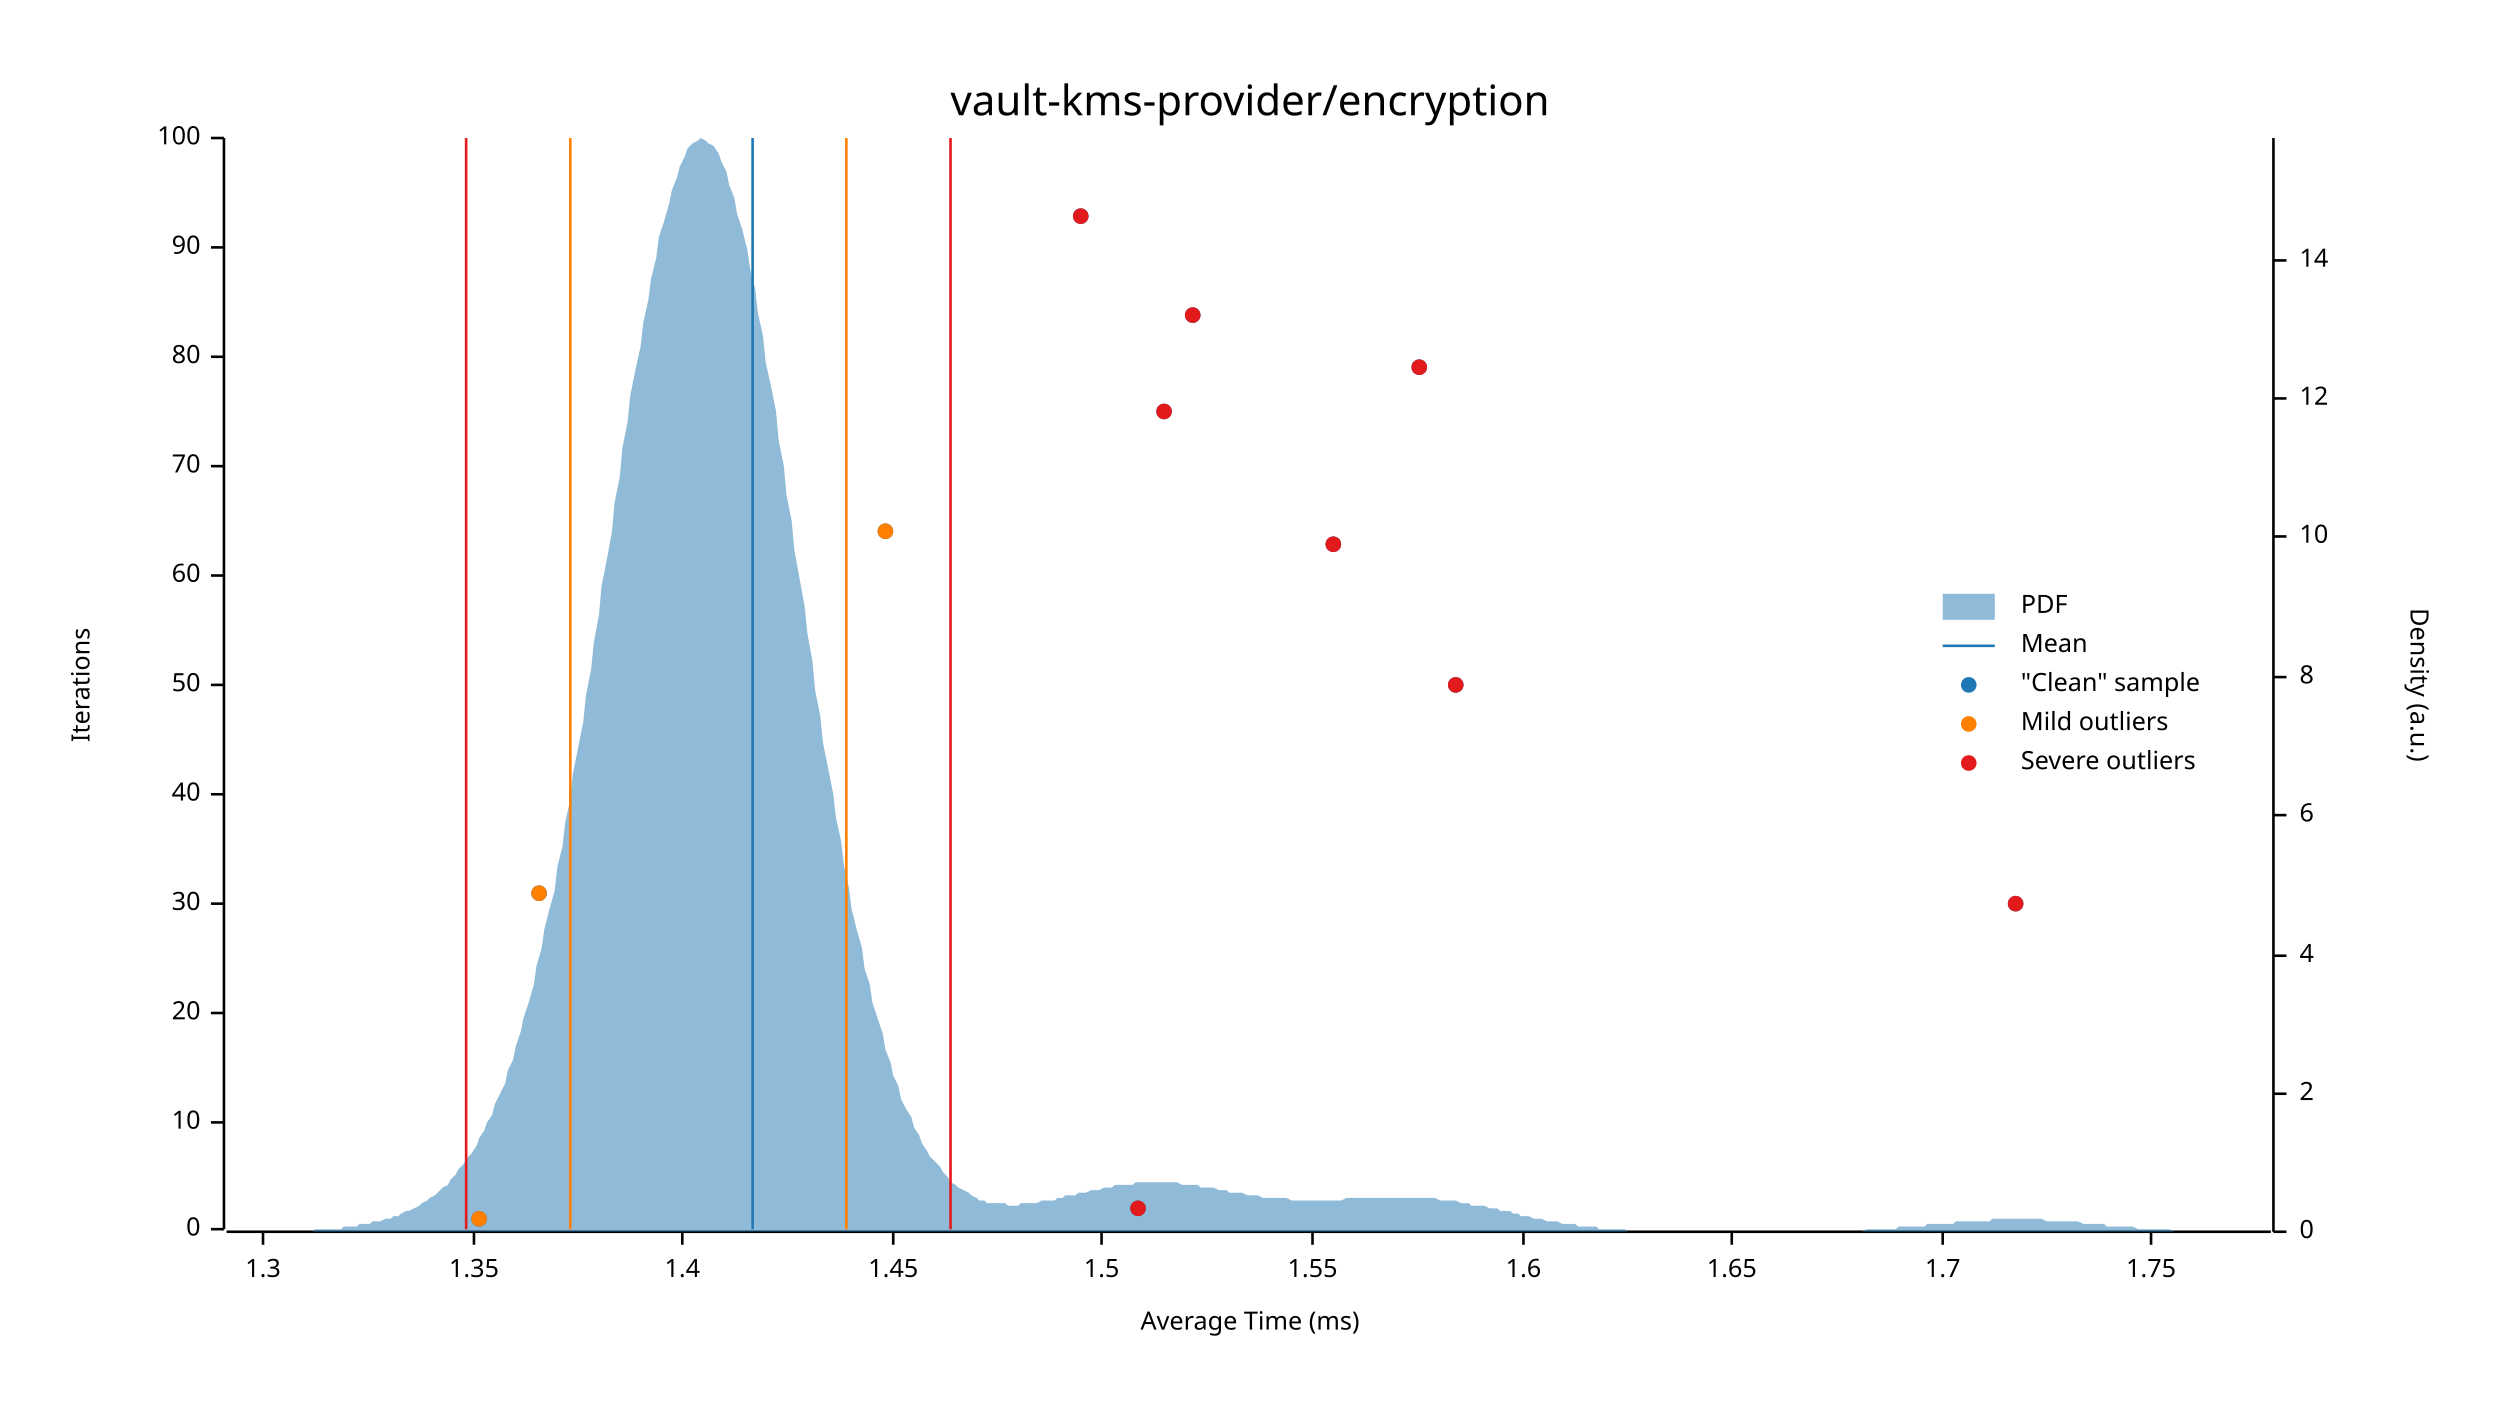
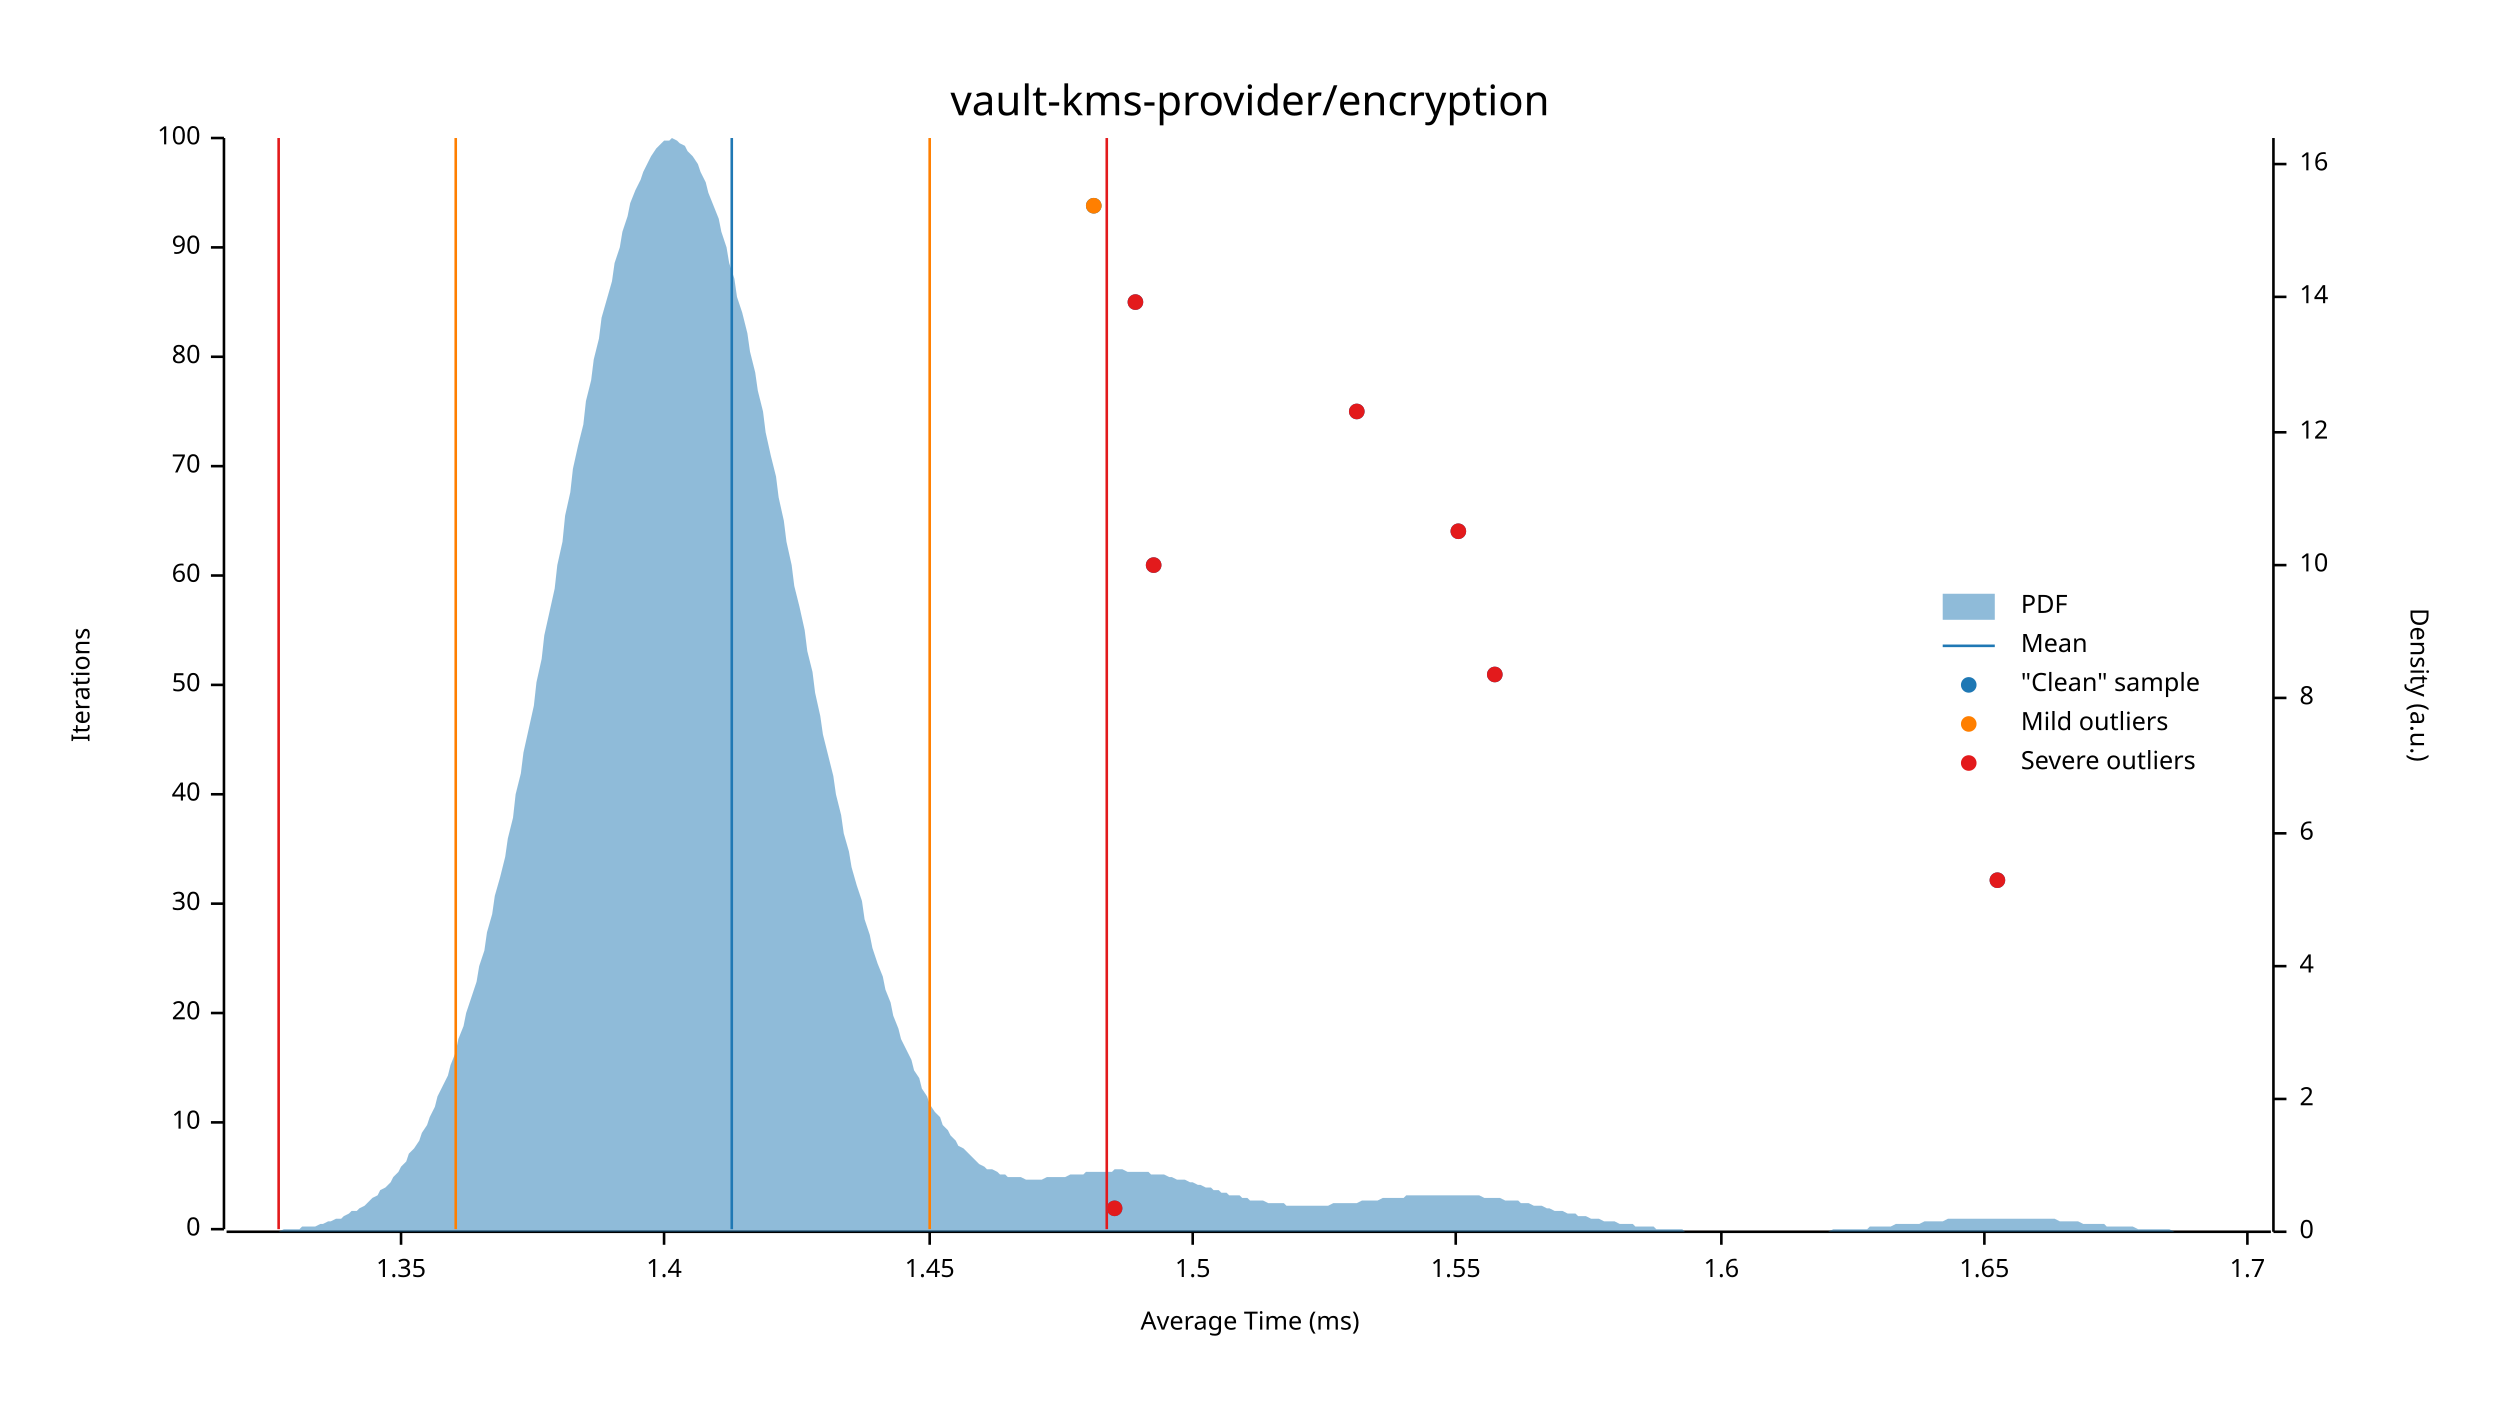
<svg xmlns="http://www.w3.org/2000/svg" width="960" height="540" viewBox="0 0 960 540">
  <text x="480" y="32" dy="0.76em" text-anchor="middle" font-family="sans-serif" font-size="16.129" opacity="1" fill="#000000">
vault-kms-provider/encryption
</text>
  <text x="27" y="263" dy="0.76em" text-anchor="middle" font-family="sans-serif" font-size="9.677" opacity="1" fill="#000000" transform="rotate(270, 27, 263)">
Iterations
</text>
  <text x="480" y="513" dy="-0.5ex" text-anchor="middle" font-family="sans-serif" font-size="9.677" opacity="1" fill="#000000">
Average Time (ms)
</text>
  <polyline fill="none" opacity="1" stroke="#000000" stroke-width="1" points="86,53 86,472 " />
  <text x="77" y="472" dy="0.5ex" text-anchor="end" font-family="sans-serif" font-size="9.677" opacity="1" fill="#000000">
0
</text>
  <polyline fill="none" opacity="1" stroke="#000000" stroke-width="1" points="81,472 86,472 " />
  <text x="77" y="431" dy="0.5ex" text-anchor="end" font-family="sans-serif" font-size="9.677" opacity="1" fill="#000000">
10
</text>
  <polyline fill="none" opacity="1" stroke="#000000" stroke-width="1" points="81,431 86,431 " />
  <text x="77" y="389" dy="0.5ex" text-anchor="end" font-family="sans-serif" font-size="9.677" opacity="1" fill="#000000">
20
</text>
  <polyline fill="none" opacity="1" stroke="#000000" stroke-width="1" points="81,389 86,389 " />
  <text x="77" y="347" dy="0.5ex" text-anchor="end" font-family="sans-serif" font-size="9.677" opacity="1" fill="#000000">
30
</text>
  <polyline fill="none" opacity="1" stroke="#000000" stroke-width="1" points="81,347 86,347 " />
  <text x="77" y="305" dy="0.5ex" text-anchor="end" font-family="sans-serif" font-size="9.677" opacity="1" fill="#000000">
40
</text>
  <polyline fill="none" opacity="1" stroke="#000000" stroke-width="1" points="81,305 86,305 " />
  <text x="77" y="263" dy="0.5ex" text-anchor="end" font-family="sans-serif" font-size="9.677" opacity="1" fill="#000000">
50
</text>
  <polyline fill="none" opacity="1" stroke="#000000" stroke-width="1" points="81,263 86,263 " />
  <text x="77" y="221" dy="0.5ex" text-anchor="end" font-family="sans-serif" font-size="9.677" opacity="1" fill="#000000">
60
</text>
  <polyline fill="none" opacity="1" stroke="#000000" stroke-width="1" points="81,221 86,221 " />
  <text x="77" y="179" dy="0.5ex" text-anchor="end" font-family="sans-serif" font-size="9.677" opacity="1" fill="#000000">
70
</text>
  <polyline fill="none" opacity="1" stroke="#000000" stroke-width="1" points="81,179 86,179 " />
  <text x="77" y="137" dy="0.5ex" text-anchor="end" font-family="sans-serif" font-size="9.677" opacity="1" fill="#000000">
80
</text>
  <polyline fill="none" opacity="1" stroke="#000000" stroke-width="1" points="81,137 86,137 " />
  <text x="77" y="95" dy="0.5ex" text-anchor="end" font-family="sans-serif" font-size="9.677" opacity="1" fill="#000000">
90
</text>
  <polyline fill="none" opacity="1" stroke="#000000" stroke-width="1" points="81,95 86,95 " />
  <text x="77" y="53" dy="0.5ex" text-anchor="end" font-family="sans-serif" font-size="9.677" opacity="1" fill="#000000">
100
</text>
  <polyline fill="none" opacity="1" stroke="#000000" stroke-width="1" points="81,53 86,53 " />
  <polyline fill="none" opacity="1" stroke="#000000" stroke-width="1" points="87,473 872,473 " />
-   <text x="101" y="483" dy="0.76em" text-anchor="middle" font-family="sans-serif" font-size="9.677" opacity="1" fill="#000000">
- 1.3
- </text>
-   <polyline fill="none" opacity="1" stroke="#000000" stroke-width="1" points="101,473 101,478 " />
-   <text x="182" y="483" dy="0.76em" text-anchor="middle" font-family="sans-serif" font-size="9.677" opacity="1" fill="#000000">
+   <text x="154" y="483" dy="0.76em" text-anchor="middle" font-family="sans-serif" font-size="9.677" opacity="1" fill="#000000">
1.35
</text>
-   <polyline fill="none" opacity="1" stroke="#000000" stroke-width="1" points="182,473 182,478 " />
-   <text x="262" y="483" dy="0.76em" text-anchor="middle" font-family="sans-serif" font-size="9.677" opacity="1" fill="#000000">
+   <polyline fill="none" opacity="1" stroke="#000000" stroke-width="1" points="154,473 154,478 " />
+   <text x="255" y="483" dy="0.76em" text-anchor="middle" font-family="sans-serif" font-size="9.677" opacity="1" fill="#000000">
1.4
</text>
-   <polyline fill="none" opacity="1" stroke="#000000" stroke-width="1" points="262,473 262,478 " />
-   <text x="343" y="483" dy="0.76em" text-anchor="middle" font-family="sans-serif" font-size="9.677" opacity="1" fill="#000000">
+   <polyline fill="none" opacity="1" stroke="#000000" stroke-width="1" points="255,473 255,478 " />
+   <text x="357" y="483" dy="0.76em" text-anchor="middle" font-family="sans-serif" font-size="9.677" opacity="1" fill="#000000">
1.45
</text>
-   <polyline fill="none" opacity="1" stroke="#000000" stroke-width="1" points="343,473 343,478 " />
-   <text x="423" y="483" dy="0.76em" text-anchor="middle" font-family="sans-serif" font-size="9.677" opacity="1" fill="#000000">
+   <polyline fill="none" opacity="1" stroke="#000000" stroke-width="1" points="357,473 357,478 " />
+   <text x="458" y="483" dy="0.76em" text-anchor="middle" font-family="sans-serif" font-size="9.677" opacity="1" fill="#000000">
1.5
</text>
-   <polyline fill="none" opacity="1" stroke="#000000" stroke-width="1" points="423,473 423,478 " />
-   <text x="504" y="483" dy="0.76em" text-anchor="middle" font-family="sans-serif" font-size="9.677" opacity="1" fill="#000000">
+   <polyline fill="none" opacity="1" stroke="#000000" stroke-width="1" points="458,473 458,478 " />
+   <text x="559" y="483" dy="0.76em" text-anchor="middle" font-family="sans-serif" font-size="9.677" opacity="1" fill="#000000">
1.55
</text>
-   <polyline fill="none" opacity="1" stroke="#000000" stroke-width="1" points="504,473 504,478 " />
-   <text x="585" y="483" dy="0.76em" text-anchor="middle" font-family="sans-serif" font-size="9.677" opacity="1" fill="#000000">
+   <polyline fill="none" opacity="1" stroke="#000000" stroke-width="1" points="559,473 559,478 " />
+   <text x="661" y="483" dy="0.76em" text-anchor="middle" font-family="sans-serif" font-size="9.677" opacity="1" fill="#000000">
1.6
</text>
-   <polyline fill="none" opacity="1" stroke="#000000" stroke-width="1" points="585,473 585,478 " />
-   <text x="665" y="483" dy="0.76em" text-anchor="middle" font-family="sans-serif" font-size="9.677" opacity="1" fill="#000000">
+   <polyline fill="none" opacity="1" stroke="#000000" stroke-width="1" points="661,473 661,478 " />
+   <text x="762" y="483" dy="0.76em" text-anchor="middle" font-family="sans-serif" font-size="9.677" opacity="1" fill="#000000">
1.65
</text>
-   <polyline fill="none" opacity="1" stroke="#000000" stroke-width="1" points="665,473 665,478 " />
-   <text x="746" y="483" dy="0.76em" text-anchor="middle" font-family="sans-serif" font-size="9.677" opacity="1" fill="#000000">
+   <polyline fill="none" opacity="1" stroke="#000000" stroke-width="1" points="762,473 762,478 " />
+   <text x="863" y="483" dy="0.76em" text-anchor="middle" font-family="sans-serif" font-size="9.677" opacity="1" fill="#000000">
1.7
</text>
-   <polyline fill="none" opacity="1" stroke="#000000" stroke-width="1" points="746,473 746,478 " />
-   <text x="826" y="483" dy="0.76em" text-anchor="middle" font-family="sans-serif" font-size="9.677" opacity="1" fill="#000000">
- 1.75
- </text>
-   <polyline fill="none" opacity="1" stroke="#000000" stroke-width="1" points="826,473 826,478 " />
+   <polyline fill="none" opacity="1" stroke="#000000" stroke-width="1" points="863,473 863,478 " />
  <text x="933" y="263" dy="0.76em" text-anchor="middle" font-family="sans-serif" font-size="9.677" opacity="1" fill="#000000" transform="rotate(90, 933, 263)">
Density (a.u.)
</text>
  <polyline fill="none" opacity="1" stroke="#000000" stroke-width="1" points="873,53 873,473 " />
  <text x="883" y="473" dy="0.5ex" text-anchor="start" font-family="sans-serif" font-size="9.677" opacity="1" fill="#000000">
0
</text>
  <polyline fill="none" opacity="1" stroke="#000000" stroke-width="1" points="873,473 878,473 " />
-   <text x="883" y="420" dy="0.5ex" text-anchor="start" font-family="sans-serif" font-size="9.677" opacity="1" fill="#000000">
+   <text x="883" y="422" dy="0.5ex" text-anchor="start" font-family="sans-serif" font-size="9.677" opacity="1" fill="#000000">
2
</text>
-   <polyline fill="none" opacity="1" stroke="#000000" stroke-width="1" points="873,420 878,420 " />
-   <text x="883" y="367" dy="0.5ex" text-anchor="start" font-family="sans-serif" font-size="9.677" opacity="1" fill="#000000">
+   <polyline fill="none" opacity="1" stroke="#000000" stroke-width="1" points="873,422 878,422 " />
+   <text x="883" y="371" dy="0.5ex" text-anchor="start" font-family="sans-serif" font-size="9.677" opacity="1" fill="#000000">
4
</text>
-   <polyline fill="none" opacity="1" stroke="#000000" stroke-width="1" points="873,367 878,367 " />
-   <text x="883" y="313" dy="0.5ex" text-anchor="start" font-family="sans-serif" font-size="9.677" opacity="1" fill="#000000">
+   <polyline fill="none" opacity="1" stroke="#000000" stroke-width="1" points="873,371 878,371 " />
+   <text x="883" y="320" dy="0.5ex" text-anchor="start" font-family="sans-serif" font-size="9.677" opacity="1" fill="#000000">
6
</text>
-   <polyline fill="none" opacity="1" stroke="#000000" stroke-width="1" points="873,313 878,313 " />
-   <text x="883" y="260" dy="0.5ex" text-anchor="start" font-family="sans-serif" font-size="9.677" opacity="1" fill="#000000">
+   <polyline fill="none" opacity="1" stroke="#000000" stroke-width="1" points="873,320 878,320 " />
+   <text x="883" y="268" dy="0.5ex" text-anchor="start" font-family="sans-serif" font-size="9.677" opacity="1" fill="#000000">
8
</text>
-   <polyline fill="none" opacity="1" stroke="#000000" stroke-width="1" points="873,260 878,260 " />
-   <text x="883" y="206" dy="0.5ex" text-anchor="start" font-family="sans-serif" font-size="9.677" opacity="1" fill="#000000">
+   <polyline fill="none" opacity="1" stroke="#000000" stroke-width="1" points="873,268 878,268 " />
+   <text x="883" y="217" dy="0.5ex" text-anchor="start" font-family="sans-serif" font-size="9.677" opacity="1" fill="#000000">
10
</text>
-   <polyline fill="none" opacity="1" stroke="#000000" stroke-width="1" points="873,206 878,206 " />
-   <text x="883" y="153" dy="0.5ex" text-anchor="start" font-family="sans-serif" font-size="9.677" opacity="1" fill="#000000">
+   <polyline fill="none" opacity="1" stroke="#000000" stroke-width="1" points="873,217 878,217 " />
+   <text x="883" y="166" dy="0.5ex" text-anchor="start" font-family="sans-serif" font-size="9.677" opacity="1" fill="#000000">
12
</text>
-   <polyline fill="none" opacity="1" stroke="#000000" stroke-width="1" points="873,153 878,153 " />
-   <text x="883" y="100" dy="0.5ex" text-anchor="start" font-family="sans-serif" font-size="9.677" opacity="1" fill="#000000">
+   <polyline fill="none" opacity="1" stroke="#000000" stroke-width="1" points="873,166 878,166 " />
+   <text x="883" y="114" dy="0.5ex" text-anchor="start" font-family="sans-serif" font-size="9.677" opacity="1" fill="#000000">
14
</text>
-   <polyline fill="none" opacity="1" stroke="#000000" stroke-width="1" points="873,100 878,100 " />
-   <polygon opacity="0.5" fill="#1F78B4" points="87,473 88,473 90,473 91,473 93,473 94,473 96,473 98,473 99,473 101,473 102,473 104,473 105,473 107,473 109,473 110,473 112,473 113,473 115,473 116,473 118,473 120,473 121,472 123,472 124,472 126,472 127,472 129,472 131,472 132,471 134,471 135,471 137,471 138,470 140,470 142,470 143,469 145,469 146,469 148,468 150,468 151,467 153,467 154,466 156,465 157,465 159,464 161,463 162,462 164,461 165,460 167,459 168,458 170,456 172,455 173,453 175,451 176,449 178,447 179,445 181,443 183,440 184,437 186,434 187,431 189,428 190,424 192,420 194,416 195,411 197,407 198,402 200,396 201,391 203,385 205,378 206,371 208,364 209,357 211,349 213,342 214,333 216,325 217,316 219,307 220,297 222,287 224,277 225,267 227,257 228,247 230,236 231,225 233,215 235,204 236,193 238,183 239,172 241,162 242,152 244,142 246,133 247,124 249,115 250,107 252,99 253,91 255,85 257,78 258,73 260,68 261,64 263,60 264,57 266,55 268,54 269,53 271,54 272,55 274,56 276,59 277,62 279,66 280,71 282,76 283,82 285,88 287,96 288,103 290,111 291,120 293,129 294,139 296,148 298,158 299,169 301,179 302,190 304,200 305,211 307,222 309,233 310,243 312,254 313,265 315,275 316,285 318,295 320,305 321,314 323,323 324,332 326,341 327,349 329,357 331,364 332,372 334,378 335,385 337,391 339,397 340,403 342,408 343,413 345,417 346,422 348,426 350,429 351,433 353,436 354,439 356,442 357,444 359,446 361,448 362,450 364,452 365,454 367,455 368,456 370,457 372,458 373,459 375,460 376,461 378,461 379,462 381,462 383,462 384,462 386,462 387,463 389,463 391,463 392,462 394,462 395,462 397,462 398,462 400,461 402,461 403,461 405,461 406,460 408,460 409,459 411,459 413,459 414,458 416,458 417,458 419,457 420,457 422,457 424,456 425,456 427,456 428,455 430,455 431,455 433,455 435,455 436,454 438,454 439,454 441,454 442,454 444,454 446,454 447,454 449,454 450,454 452,454 454,455 455,455 457,455 458,455 460,455 461,456 463,456 465,456 466,456 468,457 469,457 471,457 472,458 474,458 476,458 477,458 479,459 480,459 482,459 483,459 485,460 487,460 488,460 490,460 491,460 493,460 494,460 496,461 498,461 499,461 501,461 502,461 504,461 505,461 507,461 509,461 510,461 512,461 513,461 515,461 517,460 518,460 520,460 521,460 523,460 524,460 526,460 528,460 529,460 531,460 532,460 534,460 535,460 537,460 539,460 540,460 542,460 543,460 545,460 546,460 548,460 550,460 551,460 553,461 554,461 556,461 557,461 559,461 561,462 562,462 564,462 565,463 567,463 568,463 570,463 572,464 573,464 575,464 576,465 578,465 580,465 581,466 583,466 584,467 586,467 587,467 589,468 591,468 592,468 594,469 595,469 597,469 598,469 600,470 602,470 603,470 605,470 606,471 608,471 609,471 611,471 613,471 614,472 616,472 617,472 619,472 620,472 622,472 624,472 625,473 627,473 628,473 630,473 632,473 633,473 635,473 636,473 638,473 639,473 641,473 643,473 644,473 646,473 647,473 649,473 650,473 652,473 654,473 655,473 657,473 658,473 660,473 661,473 663,473 665,473 666,473 668,473 669,473 671,473 672,473 674,473 676,473 677,473 679,473 680,473 682,473 683,473 685,473 687,473 688,473 690,473 691,473 693,473 695,473 696,473 698,473 699,473 701,473 702,473 704,473 706,473 707,473 709,473 710,473 712,473 713,473 715,473 717,472 718,472 720,472 721,472 723,472 724,472 726,472 728,472 729,471 731,471 732,471 734,471 735,471 737,471 739,471 740,470 742,470 743,470 745,470 746,470 748,470 750,470 751,469 753,469 754,469 756,469 758,469 759,469 761,469 762,469 764,469 765,468 767,468 769,468 770,468 772,468 773,468 775,468 776,468 778,468 780,468 781,468 783,468 784,468 786,469 787,469 789,469 791,469 792,469 794,469 795,469 797,469 798,469 800,470 802,470 803,470 805,470 806,470 808,470 809,471 811,471 813,471 814,471 816,471 817,471 819,471 821,472 822,472 824,472 825,472 827,472 828,472 830,472 832,472 833,472 835,473 836,473 838,473 839,473 841,473 843,473 844,473 846,473 847,473 849,473 850,473 852,473 854,473 855,473 857,473 858,473 860,473 861,473 863,473 865,473 866,473 868,473 869,473 871,473 873,473 873,473 87,473 " />
-   <polyline fill="none" opacity="1" stroke="#1F78B4" stroke-width="1" points="289,472 289,53 " />
-   <polyline fill="none" opacity="1" stroke="#FF7F00" stroke-width="1" points="219,472 219,53 " />
-   <polyline fill="none" opacity="1" stroke="#FF7F00" stroke-width="1" points="325,472 325,53 " />
-   <polyline fill="none" opacity="1" stroke="#E31A1C" stroke-width="1" points="179,472 179,53 " />
-   <polyline fill="none" opacity="1" stroke="#E31A1C" stroke-width="1" points="365,472 365,53 " />
-   <circle cx="184" cy="468" r="3" opacity="1" fill="#1F78B4" stroke="none" stroke-width="1" />
-   <circle cx="437" cy="464" r="3" opacity="1" fill="#1F78B4" stroke="none" stroke-width="1" />
-   <circle cx="774" cy="347" r="3" opacity="1" fill="#1F78B4" stroke="none" stroke-width="1" />
-   <circle cx="207" cy="343" r="3" opacity="1" fill="#1F78B4" stroke="none" stroke-width="1" />
-   <circle cx="559" cy="263" r="3" opacity="1" fill="#1F78B4" stroke="none" stroke-width="1" />
-   <circle cx="512" cy="209" r="3" opacity="1" fill="#1F78B4" stroke="none" stroke-width="1" />
-   <circle cx="340" cy="204" r="3" opacity="1" fill="#1F78B4" stroke="none" stroke-width="1" />
-   <circle cx="447" cy="158" r="3" opacity="1" fill="#1F78B4" stroke="none" stroke-width="1" />
-   <circle cx="545" cy="141" r="3" opacity="1" fill="#1F78B4" stroke="none" stroke-width="1" />
-   <circle cx="458" cy="121" r="3" opacity="1" fill="#1F78B4" stroke="none" stroke-width="1" />
-   <circle cx="415" cy="83" r="3" opacity="1" fill="#1F78B4" stroke="none" stroke-width="1" />
-   <circle cx="184" cy="468" r="3" opacity="1" fill="#FF7F00" stroke="none" stroke-width="1" />
-   <circle cx="207" cy="343" r="3" opacity="1" fill="#FF7F00" stroke="none" stroke-width="1" />
-   <circle cx="340" cy="204" r="3" opacity="1" fill="#FF7F00" stroke="none" stroke-width="1" />
-   <circle cx="437" cy="464" r="3" opacity="1" fill="#E31A1C" stroke="none" stroke-width="1" />
-   <circle cx="774" cy="347" r="3" opacity="1" fill="#E31A1C" stroke="none" stroke-width="1" />
-   <circle cx="559" cy="263" r="3" opacity="1" fill="#E31A1C" stroke="none" stroke-width="1" />
-   <circle cx="512" cy="209" r="3" opacity="1" fill="#E31A1C" stroke="none" stroke-width="1" />
-   <circle cx="447" cy="158" r="3" opacity="1" fill="#E31A1C" stroke="none" stroke-width="1" />
-   <circle cx="545" cy="141" r="3" opacity="1" fill="#E31A1C" stroke="none" stroke-width="1" />
-   <circle cx="458" cy="121" r="3" opacity="1" fill="#E31A1C" stroke="none" stroke-width="1" />
-   <circle cx="415" cy="83" r="3" opacity="1" fill="#E31A1C" stroke="none" stroke-width="1" />
+   <polyline fill="none" opacity="1" stroke="#000000" stroke-width="1" points="873,114 878,114 " />
+   <text x="883" y="63" dy="0.5ex" text-anchor="start" font-family="sans-serif" font-size="9.677" opacity="1" fill="#000000">
+ 16
+ </text>
+   <polyline fill="none" opacity="1" stroke="#000000" stroke-width="1" points="873,63 878,63 " />
+   <polygon opacity="0.5" fill="#1F78B4" points="87,473 88,473 90,473 91,473 93,473 94,473 96,473 98,473 99,473 101,473 102,473 104,473 105,473 107,473 109,472 110,472 112,472 113,472 115,472 116,471 118,471 120,471 121,471 123,470 124,470 126,469 127,469 129,468 131,468 132,467 134,466 135,465 137,465 138,464 140,463 142,461 143,460 145,459 146,457 148,456 150,454 151,452 153,450 154,448 156,446 157,443 159,441 161,438 162,435 164,432 165,429 167,425 168,421 170,417 172,413 173,409 175,404 176,399 178,394 179,389 181,383 183,377 184,371 186,365 187,358 189,351 190,344 192,337 194,329 195,322 197,314 198,305 200,297 201,289 203,280 205,271 206,262 208,253 209,244 211,235 213,226 214,217 216,208 217,198 219,189 220,180 222,171 224,163 225,154 227,146 228,138 230,130 231,122 233,115 235,108 236,101 238,95 239,89 241,83 242,78 244,73 246,69 247,66 249,62 250,60 252,57 253,56 255,54 257,54 258,53 260,54 261,55 263,56 264,58 266,60 268,63 269,66 271,70 272,74 274,79 276,84 277,89 279,95 280,101 282,107 283,114 285,120 287,128 288,135 290,143 291,150 293,158 294,166 296,175 298,183 299,191 301,200 302,208 304,217 305,225 307,233 309,242 310,250 312,258 313,266 315,275 316,282 318,290 320,298 321,305 323,313 324,320 326,327 327,333 329,340 331,346 332,353 334,359 335,364 337,370 339,375 340,380 342,385 343,390 345,395 346,399 348,403 350,407 351,411 353,414 354,418 356,421 357,424 359,427 361,429 362,432 364,434 365,436 367,438 368,440 370,441 372,443 373,444 375,446 376,447 378,448 379,449 381,449 383,450 384,451 386,451 387,452 389,452 391,452 392,452 394,453 395,453 397,453 398,453 400,453 402,452 403,452 405,452 406,452 408,452 409,452 411,451 413,451 414,451 416,451 417,450 419,450 420,450 422,450 424,450 425,450 427,450 428,449 430,449 431,449 433,450 435,450 436,450 438,450 439,450 441,450 442,451 444,451 446,451 447,451 449,452 450,452 452,453 454,453 455,453 457,454 458,454 460,455 461,455 463,456 465,456 466,457 468,457 469,458 471,458 472,459 474,459 476,459 477,460 479,460 480,461 482,461 483,461 485,461 487,462 488,462 490,462 491,462 493,462 494,463 496,463 498,463 499,463 501,463 502,463 504,463 505,463 507,463 509,463 510,463 512,462 513,462 515,462 517,462 518,462 520,462 521,462 523,461 524,461 526,461 528,461 529,461 531,460 532,460 534,460 535,460 537,460 539,460 540,459 542,459 543,459 545,459 546,459 548,459 550,459 551,459 553,459 554,459 556,459 557,459 559,459 561,459 562,459 564,459 565,459 567,459 568,459 570,460 572,460 573,460 575,460 576,460 578,461 580,461 581,461 583,461 584,462 586,462 587,462 589,463 591,463 592,463 594,464 595,464 597,465 598,465 600,465 602,466 603,466 605,466 606,467 608,467 609,467 611,468 613,468 614,468 616,469 617,469 619,469 620,469 622,470 624,470 625,470 627,470 628,471 630,471 632,471 633,471 635,471 636,472 638,472 639,472 641,472 643,472 644,472 646,472 647,473 649,473 650,473 652,473 654,473 655,473 657,473 658,473 660,473 661,473 663,473 665,473 666,473 668,473 669,473 671,473 672,473 674,473 676,473 677,473 679,473 680,473 682,473 683,473 685,473 687,473 688,473 690,473 691,473 693,473 695,473 696,473 698,473 699,473 701,473 702,473 704,472 706,472 707,472 709,472 710,472 712,472 713,472 715,472 717,472 718,471 720,471 721,471 723,471 724,471 726,471 728,470 729,470 731,470 732,470 734,470 735,470 737,470 739,469 740,469 742,469 743,469 745,469 746,469 748,468 750,468 751,468 753,468 754,468 756,468 758,468 759,468 761,468 762,468 764,468 765,468 767,468 769,468 770,468 772,468 773,468 775,468 776,468 778,468 780,468 781,468 783,468 784,468 786,468 787,468 789,468 791,469 792,469 794,469 795,469 797,469 798,469 800,470 802,470 803,470 805,470 806,470 808,470 809,471 811,471 813,471 814,471 816,471 817,471 819,471 821,472 822,472 824,472 825,472 827,472 828,472 830,472 832,472 833,472 835,473 836,473 838,473 839,473 841,473 843,473 844,473 846,473 847,473 849,473 850,473 852,473 854,473 855,473 857,473 858,473 860,473 861,473 863,473 865,473 866,473 868,473 869,473 871,473 873,473 873,473 87,473 " />
+   <polyline fill="none" opacity="1" stroke="#1F78B4" stroke-width="1" points="281,472 281,53 " />
+   <polyline fill="none" opacity="1" stroke="#FF7F00" stroke-width="1" points="175,472 175,53 " />
+   <polyline fill="none" opacity="1" stroke="#FF7F00" stroke-width="1" points="357,472 357,53 " />
+   <polyline fill="none" opacity="1" stroke="#E31A1C" stroke-width="1" points="107,472 107,53 " />
+   <polyline fill="none" opacity="1" stroke="#E31A1C" stroke-width="1" points="425,472 425,53 " />
+   <circle cx="428" cy="464" r="3" opacity="1" fill="#1F78B4" stroke="none" stroke-width="1" />
+   <circle cx="767" cy="338" r="3" opacity="1" fill="#1F78B4" stroke="none" stroke-width="1" />
+   <circle cx="574" cy="259" r="3" opacity="1" fill="#1F78B4" stroke="none" stroke-width="1" />
+   <circle cx="443" cy="217" r="3" opacity="1" fill="#1F78B4" stroke="none" stroke-width="1" />
+   <circle cx="560" cy="204" r="3" opacity="1" fill="#1F78B4" stroke="none" stroke-width="1" />
+   <circle cx="521" cy="158" r="3" opacity="1" fill="#1F78B4" stroke="none" stroke-width="1" />
+   <circle cx="436" cy="116" r="3" opacity="1" fill="#1F78B4" stroke="none" stroke-width="1" />
+   <circle cx="420" cy="79" r="3" opacity="1" fill="#1F78B4" stroke="none" stroke-width="1" />
+   <circle cx="420" cy="79" r="3" opacity="1" fill="#FF7F00" stroke="none" stroke-width="1" />
+   <circle cx="428" cy="464" r="3" opacity="1" fill="#E31A1C" stroke="none" stroke-width="1" />
+   <circle cx="767" cy="338" r="3" opacity="1" fill="#E31A1C" stroke="none" stroke-width="1" />
+   <circle cx="574" cy="259" r="3" opacity="1" fill="#E31A1C" stroke="none" stroke-width="1" />
+   <circle cx="443" cy="217" r="3" opacity="1" fill="#E31A1C" stroke="none" stroke-width="1" />
+   <circle cx="560" cy="204" r="3" opacity="1" fill="#E31A1C" stroke="none" stroke-width="1" />
+   <circle cx="521" cy="158" r="3" opacity="1" fill="#E31A1C" stroke="none" stroke-width="1" />
+   <circle cx="436" cy="116" r="3" opacity="1" fill="#E31A1C" stroke="none" stroke-width="1" />
  <text x="776" y="228" dy="0.76em" text-anchor="start" font-family="sans-serif" font-size="9.677" opacity="1" fill="#000000">
PDF
</text>
  <text x="776" y="243" dy="0.76em" text-anchor="start" font-family="sans-serif" font-size="9.677" opacity="1" fill="#000000">
Mean
</text>
  <text x="776" y="258" dy="0.76em" text-anchor="start" font-family="sans-serif" font-size="9.677" opacity="1" fill="#000000">
"Clean" sample
</text>
  <text x="776" y="273" dy="0.76em" text-anchor="start" font-family="sans-serif" font-size="9.677" opacity="1" fill="#000000">
Mild outliers
</text>
  <text x="776" y="288" dy="0.76em" text-anchor="start" font-family="sans-serif" font-size="9.677" opacity="1" fill="#000000">
Severe outliers
</text>
  <rect x="746" y="228" width="20" height="10" opacity="0.5" fill="#1F78B4" stroke="none" />
  <polyline fill="none" opacity="1" stroke="#1F78B4" stroke-width="1" points="746,248 766,248 " />
  <circle cx="756" cy="263" r="3" opacity="1" fill="#1F78B4" stroke="none" stroke-width="1" />
  <circle cx="756" cy="278" r="3" opacity="1" fill="#FF7F00" stroke="none" stroke-width="1" />
  <circle cx="756" cy="293" r="3" opacity="1" fill="#E31A1C" stroke="none" stroke-width="1" />
</svg>
